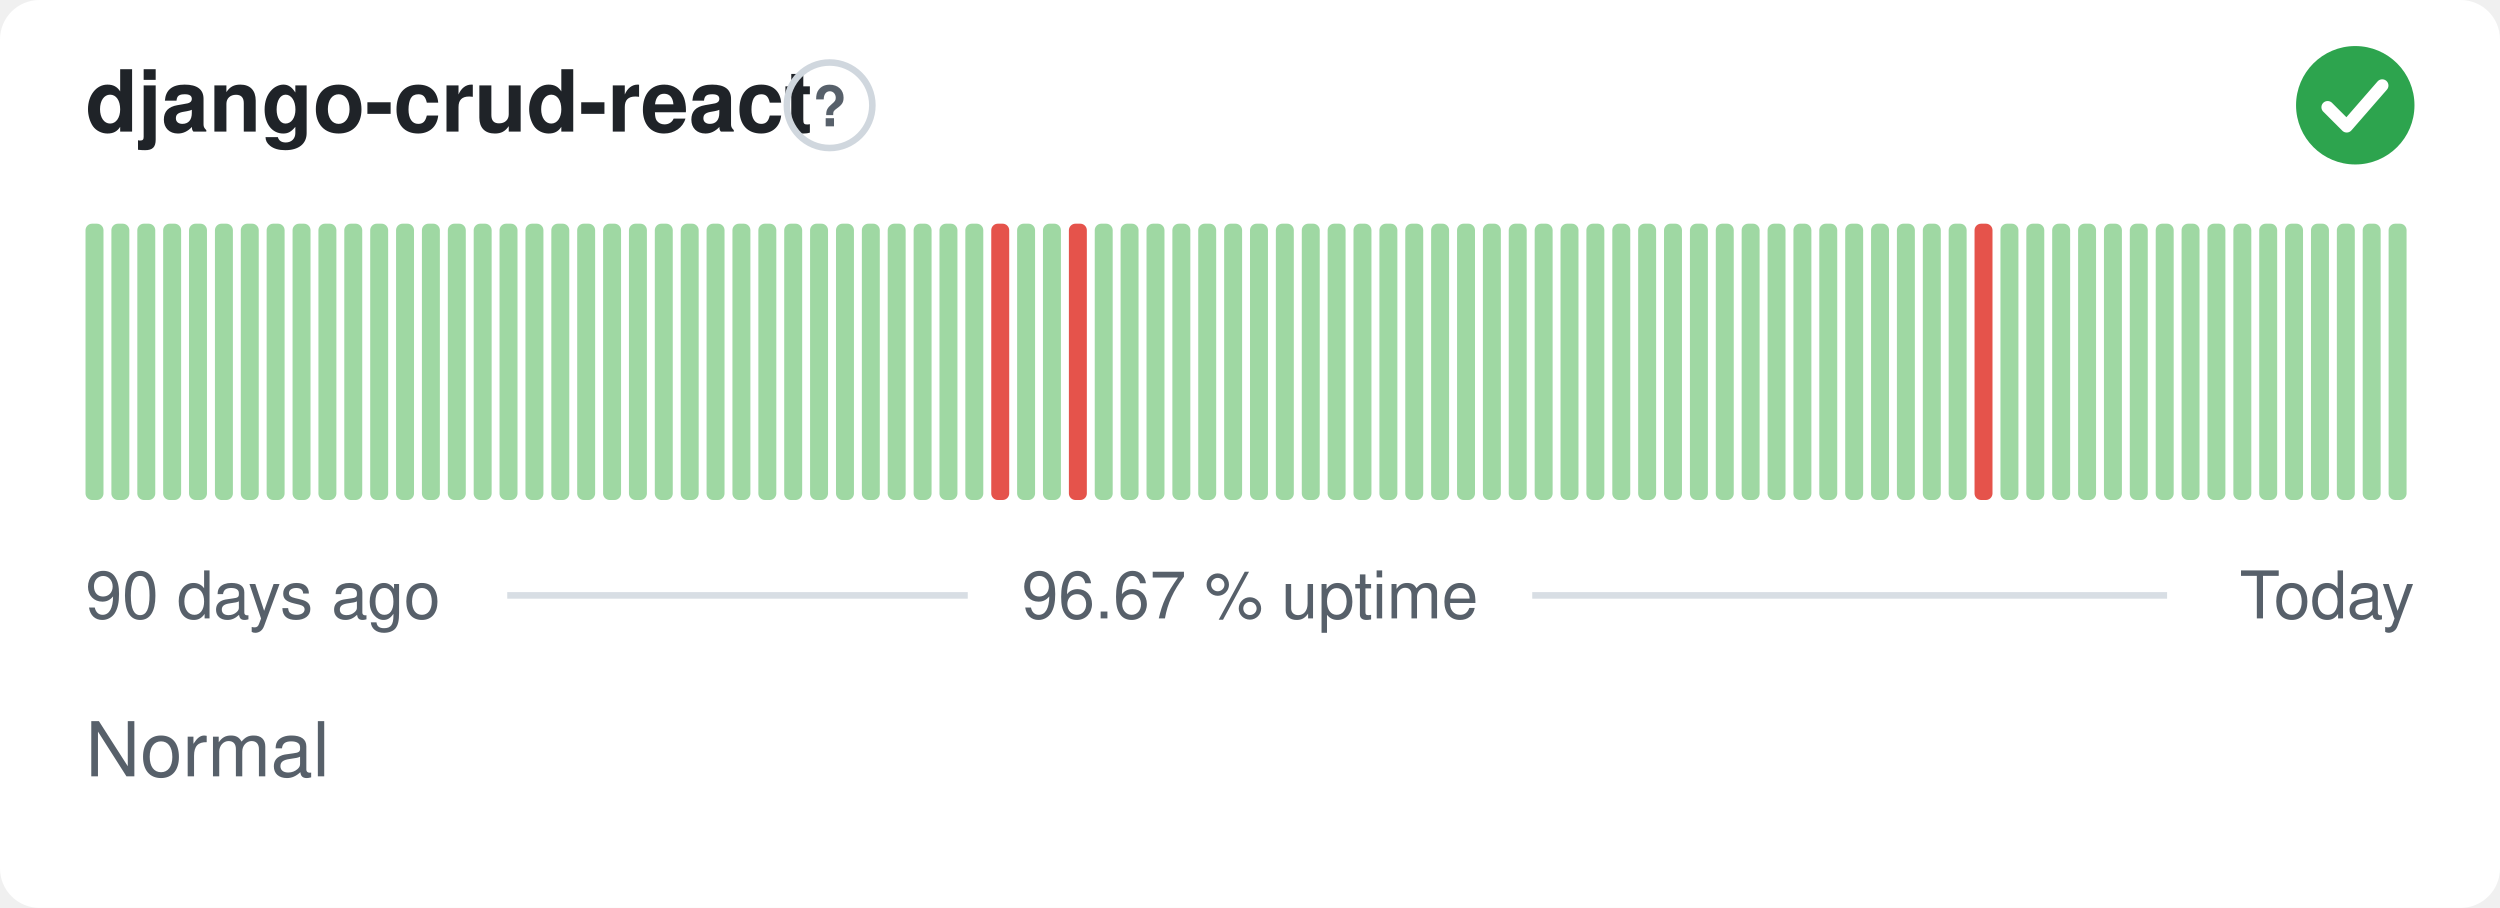
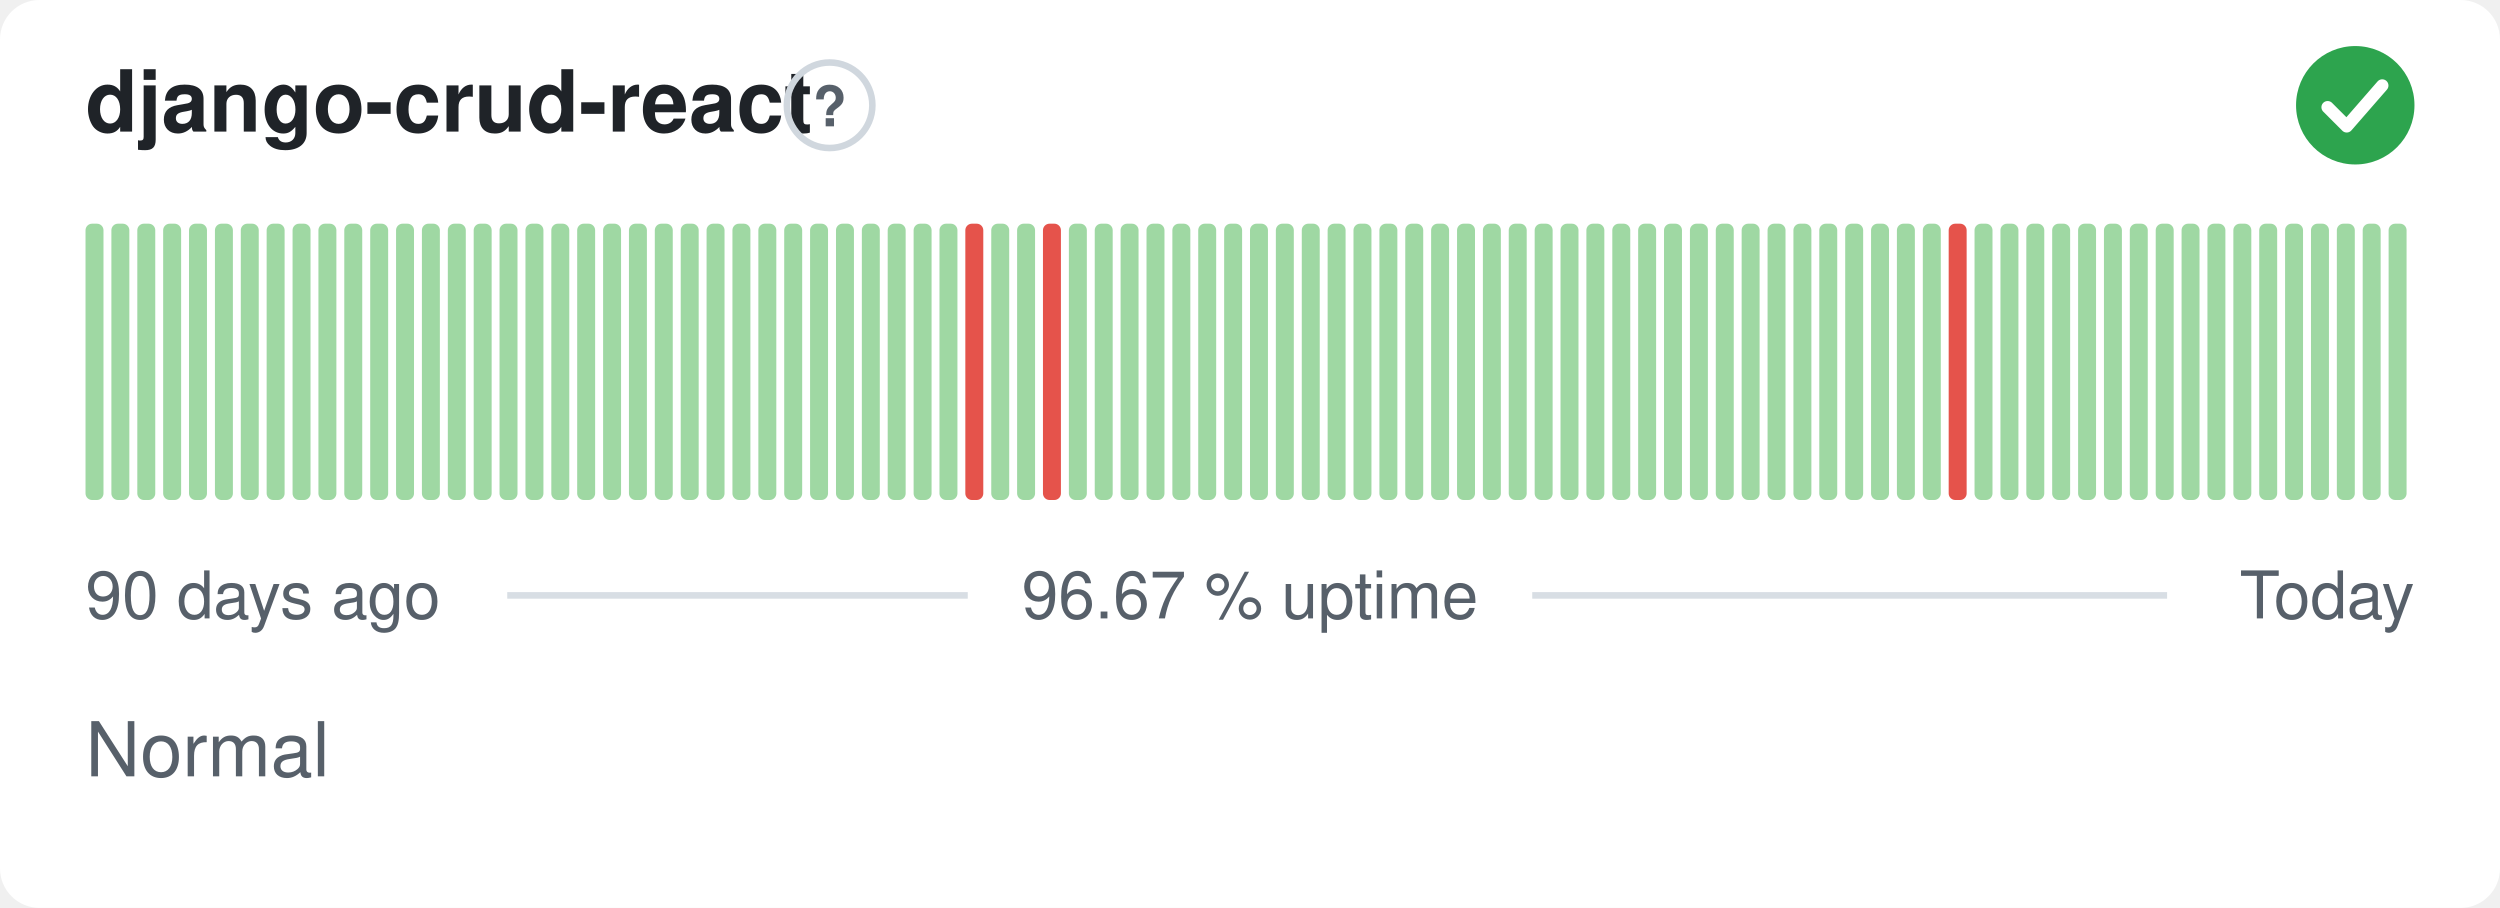
<svg xmlns="http://www.w3.org/2000/svg" width="380" height="138" viewBox="0 0 380 138" role="img" aria-label="django-crud-react: Normal, 96.67 % uptime over the last 90 days" font-family="-apple-system,BlinkMacSystemFont,'Segoe UI',Helvetica,Arial,sans-serif">
  <style>
    @media (prefers-color-scheme: dark) {
      .bg { fill: #0d1117 }
      .title { fill: #e6edf3 }
      .muted { fill: #8b949e }
      .hint { stroke: #30363d }
      .rule { stroke: #30363d }
      .nodata { fill: #21262d }
    }
  </style>
  <rect class="bg" width="380" height="138" rx="6" fill="#ffffff" />
  <text class="title" x="13" y="20" font-size="13" font-weight="600" fill="#1f2328">django-crud-react</text>
  <circle class="hint" cx="126.1" cy="16" r="6.5" fill="none" stroke="#d0d7de" stroke-width="1" />
  <text class="muted" x="126.1" y="19.2" text-anchor="middle" font-size="8.5" font-weight="700" fill="#57606a">?</text>
  <circle cx="358" cy="16" r="9" fill="#2da44e" />
  <path d="M353.80 16.30l2.90 2.90 5.40 -6.20" fill="none" stroke="#fff" stroke-width="1.89" stroke-linecap="round" stroke-linejoin="round" />
  <rect x="13.00" y="34.00" width="2.73" height="42.00" rx="1" fill="#9fd8a3" />
  <rect x="16.93" y="34.00" width="2.73" height="42.00" rx="1" fill="#9fd8a3" />
  <rect x="20.87" y="34.00" width="2.73" height="42.00" rx="1" fill="#9fd8a3" />
  <rect x="24.80" y="34.00" width="2.73" height="42.00" rx="1" fill="#9fd8a3" />
  <rect x="28.73" y="34.00" width="2.73" height="42.00" rx="1" fill="#9fd8a3" />
  <rect x="32.67" y="34.00" width="2.73" height="42.00" rx="1" fill="#9fd8a3" />
  <rect x="36.60" y="34.00" width="2.73" height="42.00" rx="1" fill="#9fd8a3" />
  <rect x="40.53" y="34.00" width="2.73" height="42.00" rx="1" fill="#9fd8a3" />
  <rect x="44.47" y="34.00" width="2.73" height="42.00" rx="1" fill="#9fd8a3" />
  <rect x="48.40" y="34.00" width="2.73" height="42.00" rx="1" fill="#9fd8a3" />
  <rect x="52.33" y="34.00" width="2.73" height="42.00" rx="1" fill="#9fd8a3" />
  <rect x="56.27" y="34.00" width="2.73" height="42.00" rx="1" fill="#9fd8a3" />
  <rect x="60.20" y="34.00" width="2.73" height="42.00" rx="1" fill="#9fd8a3" />
  <rect x="64.13" y="34.00" width="2.73" height="42.00" rx="1" fill="#9fd8a3" />
  <rect x="68.07" y="34.00" width="2.73" height="42.00" rx="1" fill="#9fd8a3" />
  <rect x="72.00" y="34.00" width="2.73" height="42.00" rx="1" fill="#9fd8a3" />
  <rect x="75.93" y="34.00" width="2.73" height="42.00" rx="1" fill="#9fd8a3" />
  <rect x="79.87" y="34.00" width="2.73" height="42.00" rx="1" fill="#9fd8a3" />
  <rect x="83.80" y="34.00" width="2.73" height="42.00" rx="1" fill="#9fd8a3" />
  <rect x="87.73" y="34.00" width="2.73" height="42.00" rx="1" fill="#9fd8a3" />
  <rect x="91.67" y="34.00" width="2.73" height="42.00" rx="1" fill="#9fd8a3" />
  <rect x="95.60" y="34.00" width="2.73" height="42.00" rx="1" fill="#9fd8a3" />
  <rect x="99.53" y="34.00" width="2.73" height="42.00" rx="1" fill="#9fd8a3" />
  <rect x="103.47" y="34.00" width="2.73" height="42.00" rx="1" fill="#9fd8a3" />
  <rect x="107.40" y="34.00" width="2.73" height="42.00" rx="1" fill="#9fd8a3" />
  <rect x="111.33" y="34.00" width="2.73" height="42.00" rx="1" fill="#9fd8a3" />
  <rect x="115.27" y="34.00" width="2.73" height="42.00" rx="1" fill="#9fd8a3" />
  <rect x="119.20" y="34.00" width="2.73" height="42.00" rx="1" fill="#9fd8a3" />
  <rect x="123.13" y="34.00" width="2.73" height="42.00" rx="1" fill="#9fd8a3" />
  <rect x="127.07" y="34.00" width="2.73" height="42.00" rx="1" fill="#9fd8a3" />
  <rect x="131.00" y="34.00" width="2.73" height="42.00" rx="1" fill="#9fd8a3" />
  <rect x="134.93" y="34.00" width="2.73" height="42.00" rx="1" fill="#9fd8a3" />
  <rect x="138.87" y="34.00" width="2.73" height="42.00" rx="1" fill="#9fd8a3" />
  <rect x="142.80" y="34.00" width="2.73" height="42.00" rx="1" fill="#9fd8a3" />
-   <rect x="146.73" y="34.00" width="2.73" height="42.00" rx="1" fill="#9fd8a3" />
-   <rect x="150.67" y="34.00" width="2.73" height="42.00" rx="1" fill="#e5534b" />
+   <rect x="146.73" y="34.00" width="2.73" height="42.00" rx="1" fill="#e5534b" />
+   <rect x="150.67" y="34.00" width="2.73" height="42.00" rx="1" fill="#9fd8a3" />
  <rect x="154.60" y="34.00" width="2.73" height="42.00" rx="1" fill="#9fd8a3" />
-   <rect x="158.53" y="34.00" width="2.73" height="42.00" rx="1" fill="#9fd8a3" />
-   <rect x="162.47" y="34.00" width="2.73" height="42.00" rx="1" fill="#e5534b" />
+   <rect x="158.53" y="34.00" width="2.73" height="42.00" rx="1" fill="#e5534b" />
+   <rect x="162.47" y="34.00" width="2.73" height="42.00" rx="1" fill="#9fd8a3" />
  <rect x="166.40" y="34.00" width="2.73" height="42.00" rx="1" fill="#9fd8a3" />
  <rect x="170.33" y="34.00" width="2.73" height="42.00" rx="1" fill="#9fd8a3" />
  <rect x="174.27" y="34.00" width="2.73" height="42.00" rx="1" fill="#9fd8a3" />
  <rect x="178.20" y="34.00" width="2.73" height="42.00" rx="1" fill="#9fd8a3" />
  <rect x="182.13" y="34.00" width="2.73" height="42.00" rx="1" fill="#9fd8a3" />
  <rect x="186.07" y="34.00" width="2.73" height="42.00" rx="1" fill="#9fd8a3" />
  <rect x="190.00" y="34.00" width="2.73" height="42.00" rx="1" fill="#9fd8a3" />
  <rect x="193.93" y="34.00" width="2.73" height="42.00" rx="1" fill="#9fd8a3" />
  <rect x="197.87" y="34.00" width="2.73" height="42.00" rx="1" fill="#9fd8a3" />
  <rect x="201.80" y="34.00" width="2.73" height="42.00" rx="1" fill="#9fd8a3" />
  <rect x="205.73" y="34.00" width="2.73" height="42.00" rx="1" fill="#9fd8a3" />
  <rect x="209.67" y="34.00" width="2.73" height="42.00" rx="1" fill="#9fd8a3" />
  <rect x="213.60" y="34.00" width="2.73" height="42.00" rx="1" fill="#9fd8a3" />
  <rect x="217.53" y="34.00" width="2.73" height="42.00" rx="1" fill="#9fd8a3" />
  <rect x="221.47" y="34.00" width="2.73" height="42.00" rx="1" fill="#9fd8a3" />
  <rect x="225.40" y="34.00" width="2.73" height="42.00" rx="1" fill="#9fd8a3" />
  <rect x="229.33" y="34.00" width="2.73" height="42.00" rx="1" fill="#9fd8a3" />
  <rect x="233.27" y="34.00" width="2.73" height="42.00" rx="1" fill="#9fd8a3" />
  <rect x="237.20" y="34.00" width="2.73" height="42.00" rx="1" fill="#9fd8a3" />
  <rect x="241.13" y="34.00" width="2.73" height="42.00" rx="1" fill="#9fd8a3" />
  <rect x="245.07" y="34.00" width="2.73" height="42.00" rx="1" fill="#9fd8a3" />
  <rect x="249.00" y="34.00" width="2.73" height="42.00" rx="1" fill="#9fd8a3" />
  <rect x="252.93" y="34.00" width="2.73" height="42.00" rx="1" fill="#9fd8a3" />
  <rect x="256.87" y="34.00" width="2.73" height="42.00" rx="1" fill="#9fd8a3" />
  <rect x="260.80" y="34.00" width="2.73" height="42.00" rx="1" fill="#9fd8a3" />
  <rect x="264.73" y="34.00" width="2.73" height="42.00" rx="1" fill="#9fd8a3" />
  <rect x="268.67" y="34.00" width="2.73" height="42.00" rx="1" fill="#9fd8a3" />
  <rect x="272.60" y="34.00" width="2.73" height="42.00" rx="1" fill="#9fd8a3" />
  <rect x="276.53" y="34.00" width="2.73" height="42.00" rx="1" fill="#9fd8a3" />
  <rect x="280.47" y="34.00" width="2.73" height="42.00" rx="1" fill="#9fd8a3" />
  <rect x="284.40" y="34.00" width="2.73" height="42.00" rx="1" fill="#9fd8a3" />
  <rect x="288.33" y="34.00" width="2.73" height="42.00" rx="1" fill="#9fd8a3" />
  <rect x="292.27" y="34.00" width="2.73" height="42.00" rx="1" fill="#9fd8a3" />
-   <rect x="296.20" y="34.00" width="2.73" height="42.00" rx="1" fill="#9fd8a3" />
-   <rect x="300.13" y="34.00" width="2.73" height="42.00" rx="1" fill="#e5534b" />
+   <rect x="296.20" y="34.00" width="2.73" height="42.00" rx="1" fill="#e5534b" />
+   <rect x="300.13" y="34.00" width="2.73" height="42.00" rx="1" fill="#9fd8a3" />
  <rect x="304.07" y="34.00" width="2.73" height="42.00" rx="1" fill="#9fd8a3" />
  <rect x="308.00" y="34.00" width="2.73" height="42.00" rx="1" fill="#9fd8a3" />
  <rect x="311.93" y="34.00" width="2.73" height="42.00" rx="1" fill="#9fd8a3" />
  <rect x="315.87" y="34.00" width="2.73" height="42.00" rx="1" fill="#9fd8a3" />
  <rect x="319.80" y="34.00" width="2.73" height="42.00" rx="1" fill="#9fd8a3" />
  <rect x="323.73" y="34.00" width="2.73" height="42.00" rx="1" fill="#9fd8a3" />
  <rect x="327.67" y="34.00" width="2.73" height="42.00" rx="1" fill="#9fd8a3" />
  <rect x="331.60" y="34.00" width="2.73" height="42.00" rx="1" fill="#9fd8a3" />
  <rect x="335.53" y="34.00" width="2.73" height="42.00" rx="1" fill="#9fd8a3" />
  <rect x="339.47" y="34.00" width="2.73" height="42.00" rx="1" fill="#9fd8a3" />
  <rect x="343.40" y="34.00" width="2.73" height="42.00" rx="1" fill="#9fd8a3" />
  <rect x="347.33" y="34.00" width="2.73" height="42.00" rx="1" fill="#9fd8a3" />
  <rect x="351.27" y="34.00" width="2.73" height="42.00" rx="1" fill="#9fd8a3" />
  <rect x="355.20" y="34.00" width="2.73" height="42.00" rx="1" fill="#9fd8a3" />
  <rect x="359.13" y="34.00" width="2.73" height="42.00" rx="1" fill="#9fd8a3" />
  <rect x="363.07" y="34.00" width="2.73" height="42.00" rx="1" fill="#9fd8a3" />
  <text class="muted" x="13" y="94" font-size="10" fill="#57606a">90 days ago</text>
  <text class="muted" x="190" y="94" text-anchor="middle" font-size="10" fill="#57606a">96.67 % uptime</text>
  <text class="muted" x="367" y="94" text-anchor="end" font-size="10" fill="#57606a">Today</text>
  <line class="rule" x1="77.1" y1="90.5" x2="147.1" y2="90.5" stroke="#d8dee4" stroke-width="1" />
  <line class="rule" x1="232.9" y1="90.5" x2="329.4" y2="90.5" stroke="#d8dee4" stroke-width="1" />
  <text class="muted" x="13" y="118" font-size="11.5" fill="#57606a">Normal</text>
</svg>
